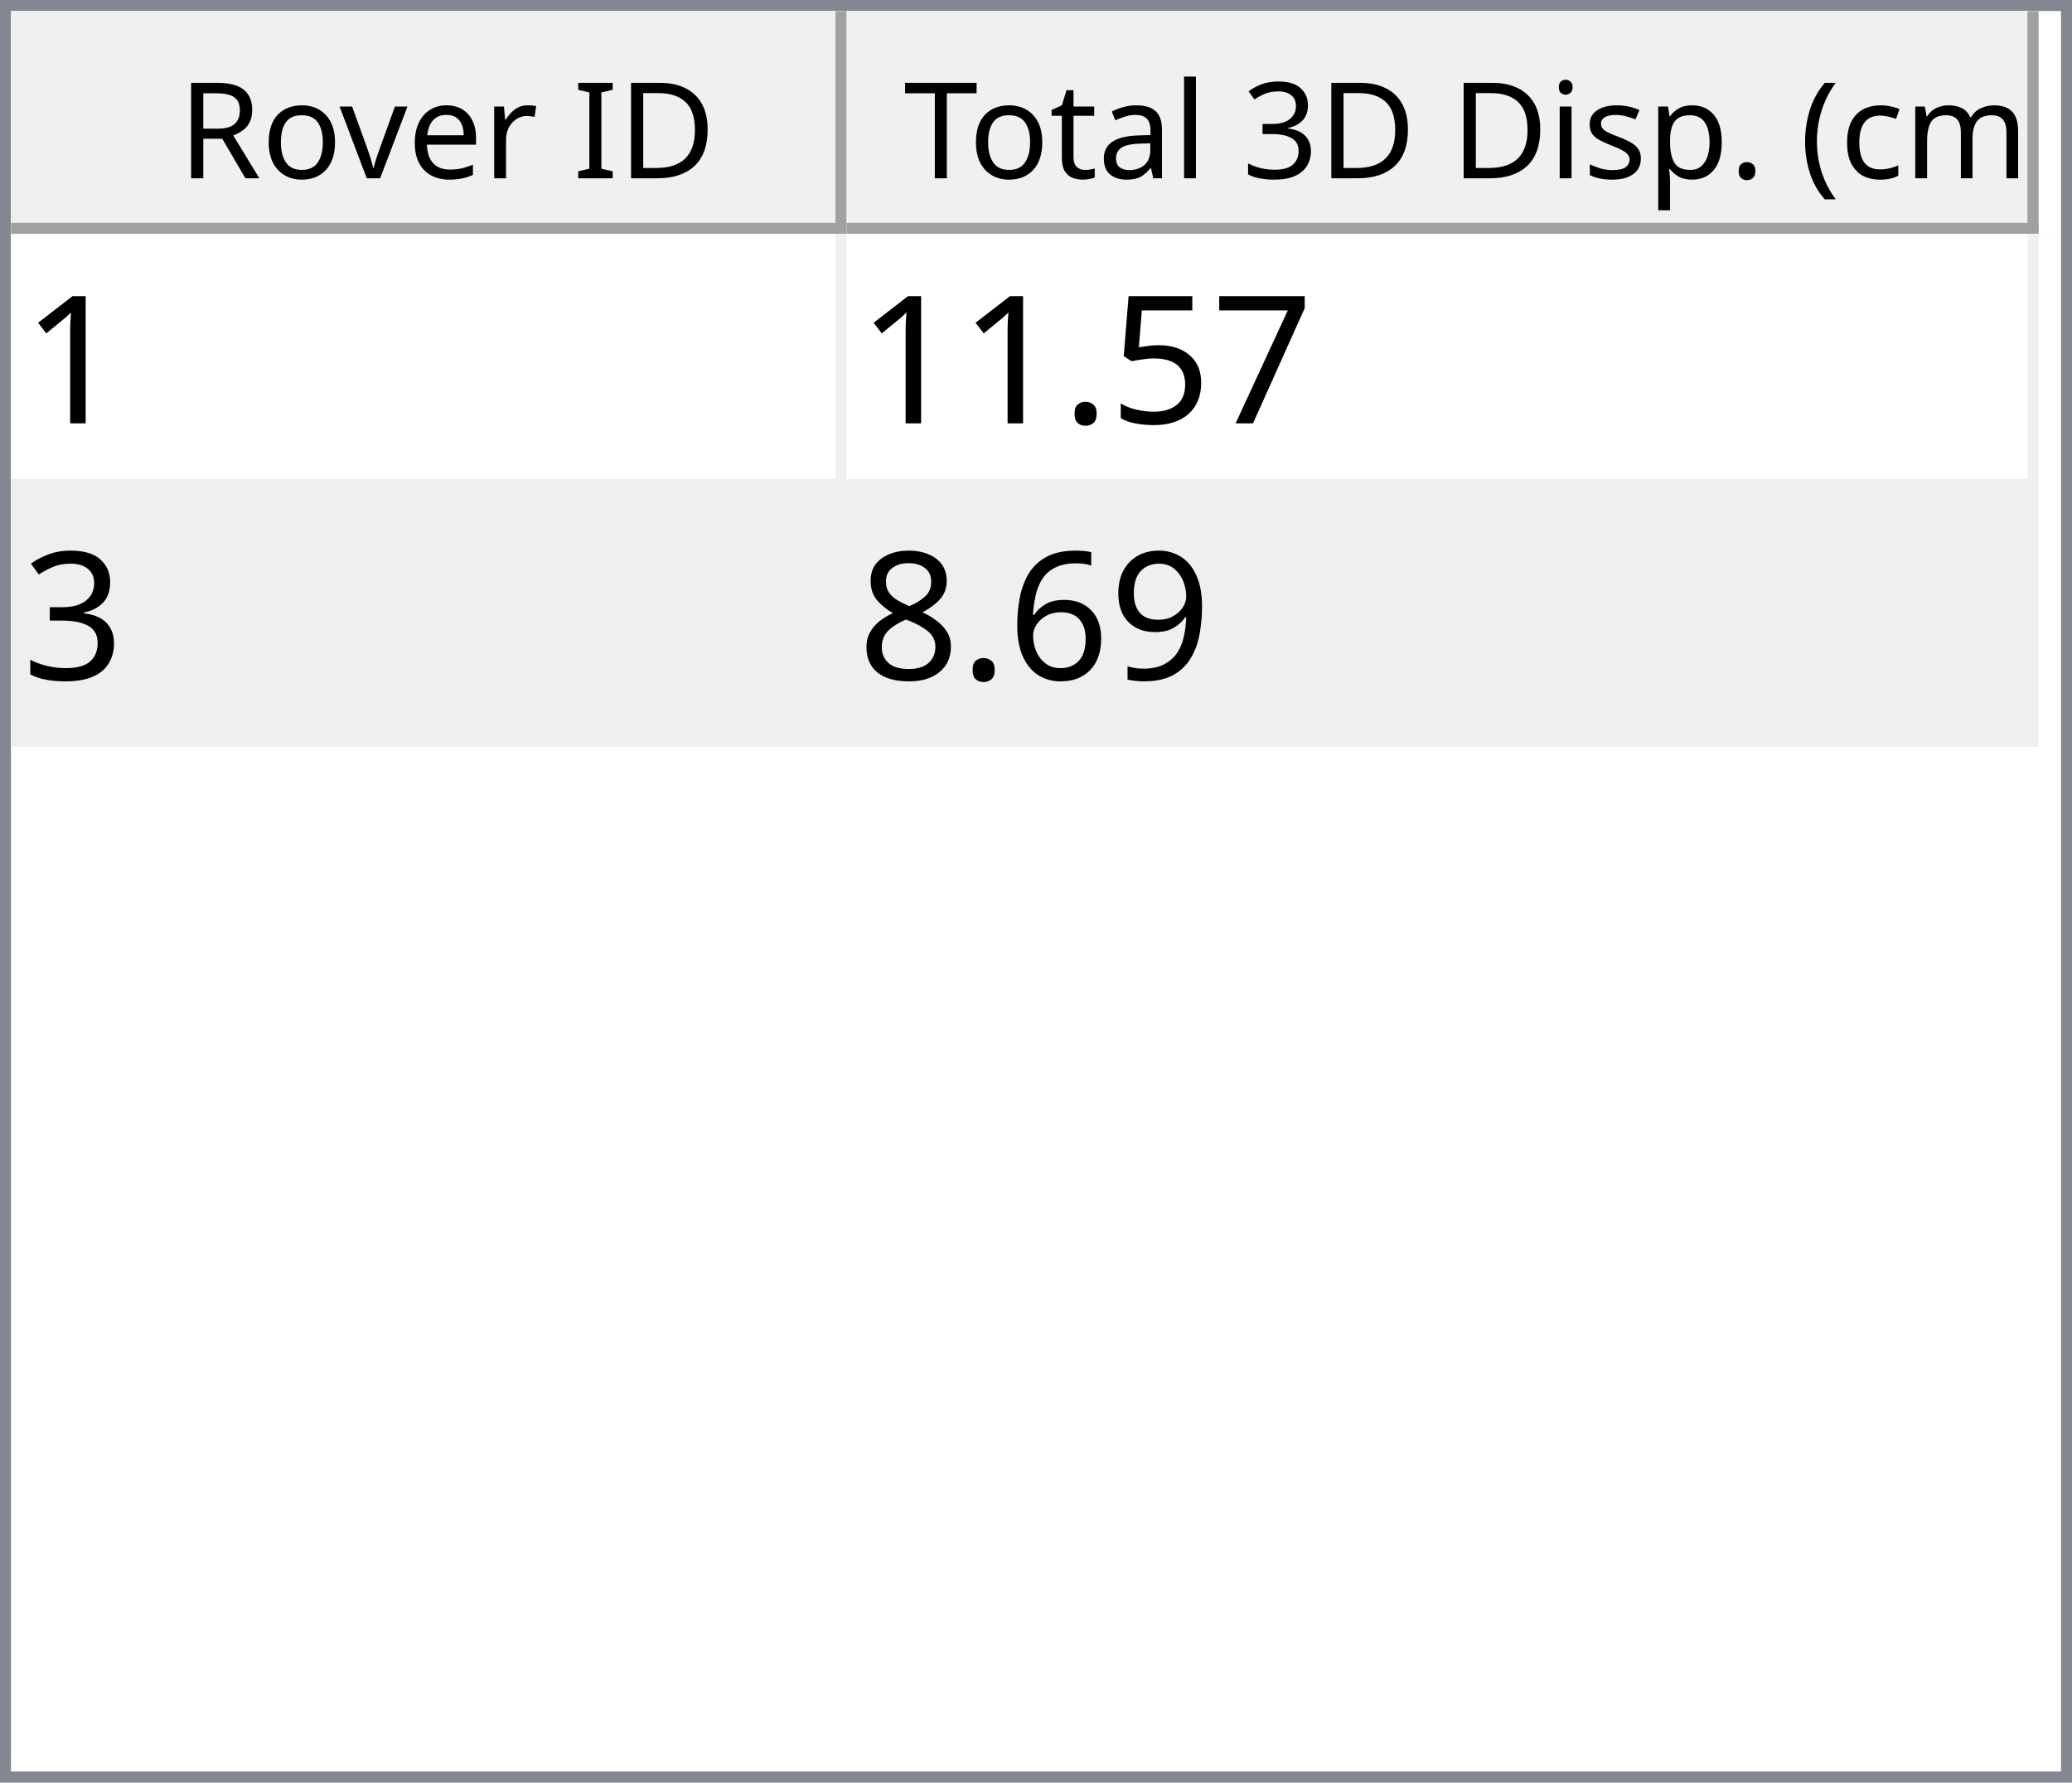
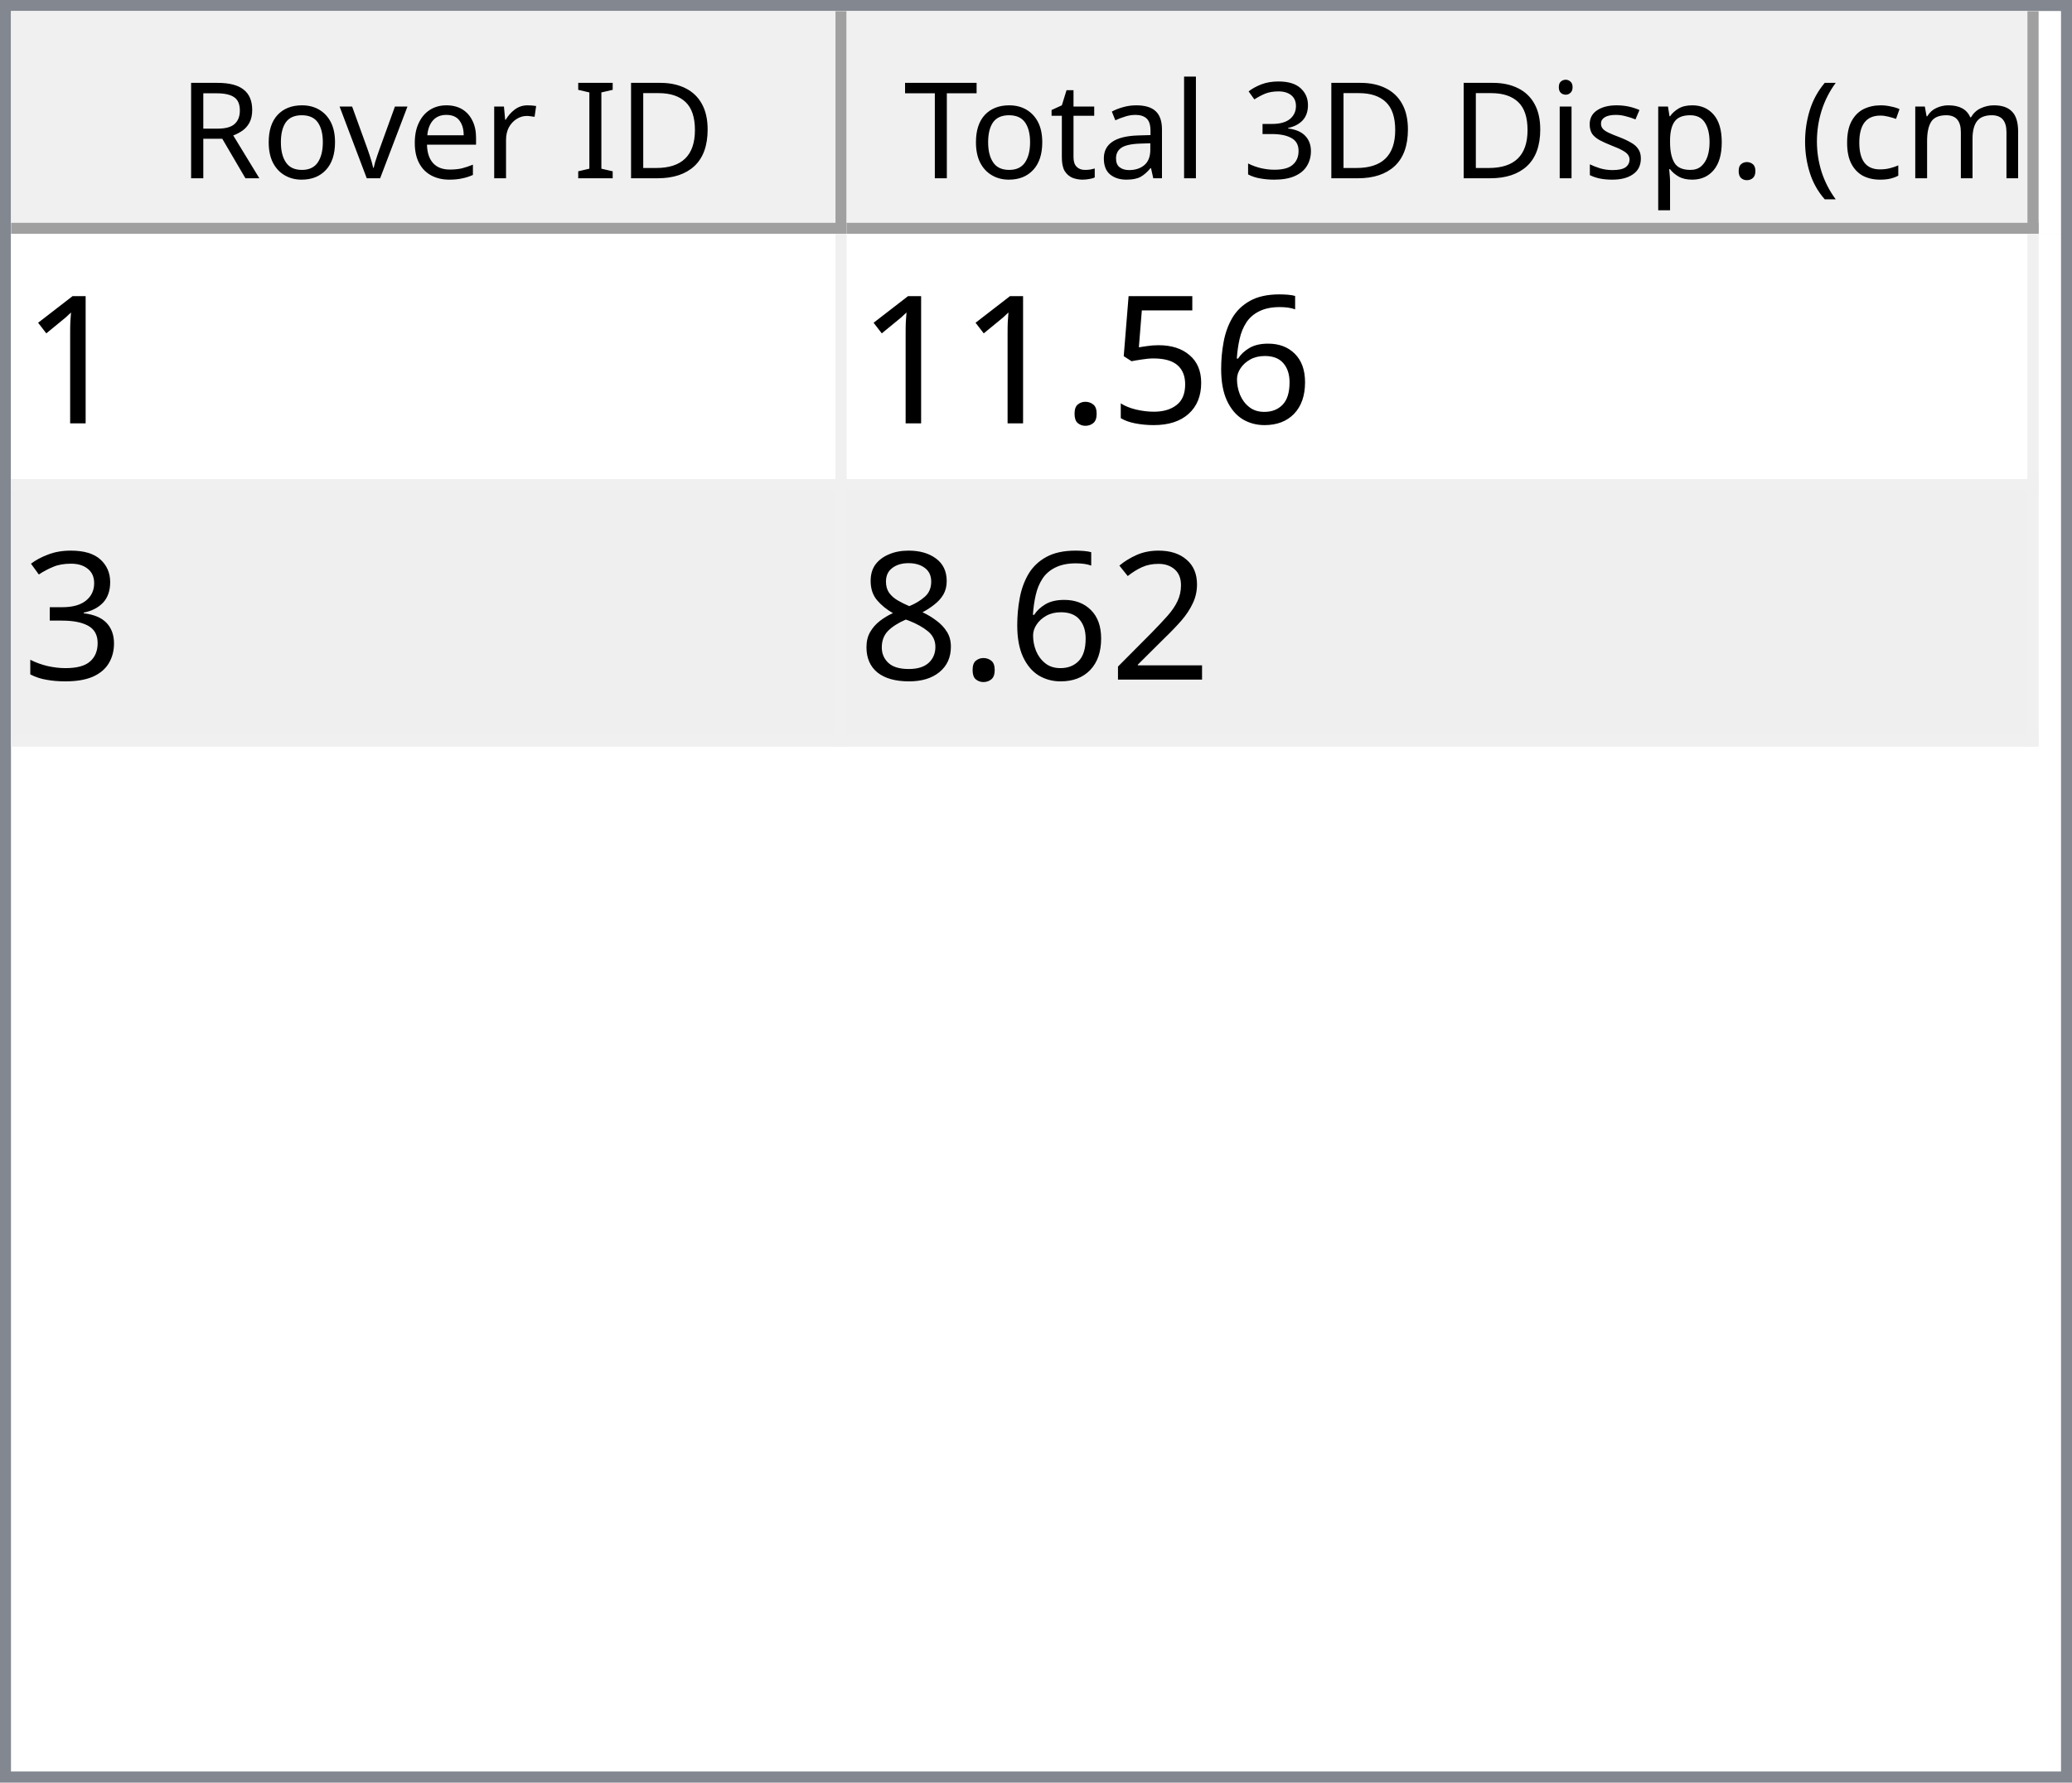
<svg xmlns="http://www.w3.org/2000/svg" style="fill-opacity:1; color-rendering:auto; color-interpolation:auto; text-rendering:auto; stroke:black; stroke-linecap:square; stroke-miterlimit:10; shape-rendering:auto; stroke-opacity:1; fill:black; stroke-dasharray:none; font-weight:normal; stroke-width:1; font-family:'Dialog'; font-style:normal; stroke-linejoin:miter; font-size:12px; stroke-dashoffset:0; image-rendering:auto;" width="186" height="160">
  <defs id="genericDefs" />
  <g>
    <defs id="defs1">
      <clipPath clipPathUnits="userSpaceOnUse" id="clipPath1">
        <path d="M0 0 L186 0 L186 160 L0 160 L0 0 Z" />
      </clipPath>
      <clipPath clipPathUnits="userSpaceOnUse" id="clipPath2">
        <path d="M0 0 L0 160 L186 160 L186 0 Z" />
      </clipPath>
      <clipPath clipPathUnits="userSpaceOnUse" id="clipPath3">
        <path d="M0 0 L0 20 L184 20 L184 0 Z" />
      </clipPath>
      <clipPath clipPathUnits="userSpaceOnUse" id="clipPath4">
        <path d="M0 0 L0 20 L75 20 L75 0 Z" />
      </clipPath>
      <clipPath clipPathUnits="userSpaceOnUse" id="clipPath5">
        <path d="M1 1 L1 19 L74 19 L74 1 Z" />
      </clipPath>
      <clipPath clipPathUnits="userSpaceOnUse" id="clipPath6">
        <path d="M0 0 L0 18 L73 18 L73 0 Z" />
      </clipPath>
      <clipPath clipPathUnits="userSpaceOnUse" id="clipPath7">
        <path d="M-0.5 -0.5 L-0.5 19.5 L74.5 19.5 L74.5 -0.5 Z" />
      </clipPath>
      <clipPath clipPathUnits="userSpaceOnUse" id="clipPath8">
        <path d="M0 0 L0 20 L107 20 L107 0 Z" />
      </clipPath>
      <clipPath clipPathUnits="userSpaceOnUse" id="clipPath9">
        <path d="M1 1 L1 19 L106 19 L106 1 Z" />
      </clipPath>
      <clipPath clipPathUnits="userSpaceOnUse" id="clipPath10">
        <path d="M0 0 L0 18 L105 18 L105 0 Z" />
      </clipPath>
      <clipPath clipPathUnits="userSpaceOnUse" id="clipPath11">
        <path d="M-0.5 -0.5 L-0.5 19.5 L106.5 19.5 L106.5 -0.5 Z" />
      </clipPath>
      <clipPath clipPathUnits="userSpaceOnUse" id="clipPath12">
        <path d="M0 0 L0 138 L184 138 L184 0 Z" />
      </clipPath>
      <clipPath clipPathUnits="userSpaceOnUse" id="clipPath13">
        <path d="M0 0 L0 46 L182 46 L182 0 Z" />
      </clipPath>
      <clipPath clipPathUnits="userSpaceOnUse" id="clipPath14">
        <path d="M-0.5 -0.5 L-0.5 45.5 L181.5 45.5 L181.5 -0.5 Z" />
      </clipPath>
      <clipPath clipPathUnits="userSpaceOnUse" id="clipPath15">
        <path d="M0 0 L0 22 L74 22 L74 0 Z" />
      </clipPath>
      <clipPath clipPathUnits="userSpaceOnUse" id="clipPath16">
        <path d="M0 0 L0 22 L106 22 L106 0 Z" />
      </clipPath>
      <font horiz-adv-x="64.551" id="font1">
        <font-face ascent="107.91" descent="25.098" units-per-em="100" style="font-style:normal; font-family:Segoe UI; font-weight:normal;" />
        <missing-glyph horiz-adv-x="64.551" d="M8.109 0 L8.109 68.266 L56.453 68.266 L56.453 0 L8.109 0 ZM15.328 7.234 L49.219 7.234 L49.219 61.031 L15.328 61.031 L15.328 7.234 Z" />
        <glyph unicode="D" horiz-adv-x="70.117" d="M9.188 0 L9.188 70.016 L28.516 70.016 Q65.531 70.016 65.531 35.891 Q65.531 19.672 55.25 9.836 Q44.969 0 27.734 0 L9.188 0 ZM17.391 62.594 L17.391 7.422 L27.828 7.422 Q41.609 7.422 49.273 14.797 Q56.938 22.172 56.938 35.688 Q56.938 62.594 28.328 62.594 L17.391 62.594 Z" />
        <glyph unicode="I" horiz-adv-x="26.611" d="M17.391 0 L9.188 0 L9.188 70.016 L17.391 70.016 L17.391 0 Z" />
        <glyph unicode=" " horiz-adv-x="27.393" d="" />
        <glyph unicode="r" horiz-adv-x="34.766" d="M34.188 41.891 Q32.078 43.5 28.125 43.5 Q23 43.5 19.555 38.672 Q16.109 33.844 16.109 25.484 L16.109 0 L8.109 0 L8.109 50 L16.109 50 L16.109 39.703 L16.312 39.703 Q18.016 44.969 21.531 47.922 Q25.047 50.875 29.391 50.875 Q32.516 50.875 34.188 50.203 L34.188 41.891 Z" />
        <glyph unicode="e" horiz-adv-x="52.295" d="M48.297 23 L12.984 23 Q13.188 14.656 17.484 10.109 Q21.781 5.562 29.297 5.562 Q37.75 5.562 44.828 11.141 L44.828 3.609 Q38.234 -1.172 27.391 -1.172 Q16.797 -1.172 10.742 5.641 Q4.688 12.453 4.688 24.812 Q4.688 36.469 11.305 43.82 Q17.922 51.172 27.734 51.172 Q37.547 51.172 42.922 44.828 Q48.297 38.484 48.297 27.203 L48.297 23 ZM40.094 29.781 Q40.047 36.719 36.75 40.578 Q33.453 44.438 27.594 44.438 Q21.922 44.438 17.969 40.383 Q14.016 36.328 13.094 29.781 L40.094 29.781 Z" />
        <glyph unicode="v" horiz-adv-x="47.9" d="M47.406 50 L27.484 0 L19.625 0 L0.688 50 L9.469 50 L22.172 13.672 Q23.578 9.672 23.922 6.688 L24.125 6.688 Q24.609 10.453 25.688 13.484 L38.969 50 L47.406 50 Z" />
        <glyph unicode="o" horiz-adv-x="58.594" d="M29 -1.172 Q17.922 -1.172 11.305 5.836 Q4.688 12.844 4.688 24.422 Q4.688 37.016 11.57 44.094 Q18.453 51.172 30.172 51.172 Q41.359 51.172 47.633 44.289 Q53.906 37.406 53.906 25.203 Q53.906 13.234 47.141 6.031 Q40.375 -1.172 29 -1.172 ZM29.594 44.438 Q21.875 44.438 17.383 39.188 Q12.891 33.938 12.891 24.703 Q12.891 15.828 17.43 10.695 Q21.969 5.562 29.594 5.562 Q37.359 5.562 41.531 10.594 Q45.703 15.625 45.703 24.906 Q45.703 34.281 41.531 39.359 Q37.359 44.438 29.594 44.438 Z" />
        <glyph unicode="R" horiz-adv-x="59.814" d="M59.375 0 L49.609 0 L37.891 19.625 Q36.281 22.359 34.766 24.289 Q33.25 26.219 31.664 27.438 Q30.078 28.656 28.25 29.219 Q26.422 29.781 24.125 29.781 L17.391 29.781 L17.391 0 L9.188 0 L9.188 70.016 L30.078 70.016 Q34.672 70.016 38.555 68.867 Q42.438 67.719 45.289 65.375 Q48.141 63.031 49.758 59.547 Q51.375 56.062 51.375 51.375 Q51.375 47.703 50.273 44.656 Q49.172 41.609 47.148 39.211 Q45.125 36.812 42.266 35.133 Q39.406 33.453 35.844 32.516 L35.844 32.328 Q37.594 31.547 38.891 30.547 Q40.188 29.547 41.359 28.18 Q42.531 26.812 43.68 25.078 Q44.828 23.344 46.234 21.047 L59.375 0 ZM17.391 62.594 L17.391 37.203 L28.516 37.203 Q31.594 37.203 34.203 38.133 Q36.812 39.062 38.719 40.797 Q40.625 42.531 41.703 45.047 Q42.781 47.562 42.781 50.688 Q42.781 56.297 39.141 59.445 Q35.5 62.594 28.609 62.594 L17.391 62.594 Z" />
        <glyph unicode=")" horiz-adv-x="30.176" d="M8.297 -15.922 L1.172 -15.922 Q16.406 2.344 16.406 26.812 Q16.406 51.469 1.078 70.016 L8.297 70.016 Q23.531 52.156 23.531 26.703 Q23.531 1.375 8.297 -15.922 Z" />
        <glyph unicode="m" horiz-adv-x="86.133" d="M79.109 0 L71.094 0 L71.094 28.719 Q71.094 37.016 68.531 40.727 Q65.969 44.438 59.906 44.438 Q54.781 44.438 51.195 39.75 Q47.609 35.062 47.609 28.516 L47.609 0 L39.594 0 L39.594 29.688 Q39.594 44.438 28.219 44.438 Q22.953 44.438 19.531 40.016 Q16.109 35.594 16.109 28.516 L16.109 0 L8.109 0 L8.109 50 L16.109 50 L16.109 42.094 L16.312 42.094 Q21.625 51.172 31.844 51.172 Q36.969 51.172 40.773 48.312 Q44.578 45.453 46 40.828 Q51.562 51.172 62.594 51.172 Q79.109 51.172 79.109 30.812 L79.109 0 Z" />
        <glyph unicode="c" horiz-adv-x="46.191" d="M42.188 2.297 Q36.422 -1.172 28.516 -1.172 Q17.828 -1.172 11.258 5.789 Q4.688 12.75 4.688 23.828 Q4.688 36.188 11.766 43.68 Q18.844 51.172 30.672 51.172 Q37.25 51.172 42.281 48.734 L42.281 40.531 Q36.719 44.438 30.375 44.438 Q22.703 44.438 17.797 38.945 Q12.891 33.453 12.891 24.516 Q12.891 15.719 17.508 10.641 Q22.125 5.562 29.891 5.562 Q36.422 5.562 42.188 9.906 L42.188 2.297 Z" />
        <glyph unicode="(" horiz-adv-x="30.176" d="M29.109 -15.922 L21.969 -15.922 Q6.844 1.375 6.844 26.703 Q6.844 52.156 21.969 70.016 L29.203 70.016 Q13.875 51.469 13.875 26.812 Q13.875 2.344 29.109 -15.922 Z" />
        <glyph unicode="." horiz-adv-x="21.68" d="M10.891 -1.078 Q8.641 -1.078 7.055 0.539 Q5.469 2.156 5.469 4.391 Q5.469 6.641 7.055 8.273 Q8.641 9.906 10.891 9.906 Q13.188 9.906 14.797 8.273 Q16.406 6.641 16.406 4.391 Q16.406 2.156 14.797 0.539 Q13.188 -1.078 10.891 -1.078 Z" />
        <glyph unicode="p" horiz-adv-x="58.789" d="M16.312 7.234 L16.109 7.234 L16.109 -23 L8.109 -23 L8.109 50 L16.109 50 L16.109 41.219 L16.312 41.219 Q22.219 51.172 33.594 51.172 Q43.266 51.172 48.688 44.461 Q54.109 37.75 54.109 26.469 Q54.109 13.922 48 6.375 Q41.891 -1.172 31.297 -1.172 Q21.578 -1.172 16.312 7.234 ZM16.109 27.391 L16.109 20.406 Q16.109 14.203 20.141 9.883 Q24.172 5.562 30.375 5.562 Q37.641 5.562 41.773 11.133 Q45.906 16.703 45.906 26.609 Q45.906 34.969 42.047 39.703 Q38.188 44.438 31.594 44.438 Q24.609 44.438 20.359 39.578 Q16.109 34.719 16.109 27.391 Z" />
        <glyph unicode="s" horiz-adv-x="42.432" d="M5.078 1.812 L5.078 10.406 Q11.625 5.562 19.484 5.562 Q30.031 5.562 30.031 12.594 Q30.031 14.594 29.125 15.992 Q28.219 17.391 26.68 18.461 Q25.141 19.531 23.07 20.383 Q21 21.234 18.609 22.172 Q15.281 23.484 12.766 24.828 Q10.25 26.172 8.57 27.859 Q6.891 29.547 6.031 31.695 Q5.172 33.844 5.172 36.719 Q5.172 40.234 6.789 42.945 Q8.406 45.656 11.086 47.484 Q13.766 49.312 17.211 50.242 Q20.656 51.172 24.312 51.172 Q30.812 51.172 35.938 48.922 L35.938 40.828 Q30.422 44.438 23.25 44.438 Q21 44.438 19.195 43.922 Q17.391 43.406 16.094 42.477 Q14.797 41.547 14.086 40.258 Q13.375 38.969 13.375 37.406 Q13.375 35.453 14.086 34.133 Q14.797 32.812 16.164 31.789 Q17.531 30.766 19.484 29.938 Q21.438 29.109 23.922 28.125 Q27.25 26.859 29.883 25.516 Q32.516 24.172 34.375 22.484 Q36.234 20.797 37.234 18.602 Q38.234 16.406 38.234 13.375 Q38.234 9.672 36.602 6.938 Q34.969 4.203 32.234 2.398 Q29.5 0.594 25.93 -0.289 Q22.359 -1.172 18.453 -1.172 Q10.75 -1.172 5.078 1.812 Z" />
        <glyph unicode="i" horiz-adv-x="24.219" d="M12.203 62.703 Q10.062 62.703 8.547 64.164 Q7.031 65.625 7.031 67.875 Q7.031 70.125 8.547 71.609 Q10.062 73.094 12.203 73.094 Q14.406 73.094 15.945 71.609 Q17.484 70.125 17.484 67.875 Q17.484 65.719 15.945 64.211 Q14.406 62.703 12.203 62.703 ZM16.109 0 L8.109 0 L8.109 50 L16.109 50 L16.109 0 Z" />
        <glyph unicode="3" horiz-adv-x="53.906" d="M46.531 19.828 Q46.531 15.094 44.75 11.211 Q42.969 7.328 39.719 4.57 Q36.469 1.812 31.93 0.297 Q27.391 -1.219 21.922 -1.219 Q11.922 -1.219 6 2.594 L6 11.188 Q13.094 5.609 22.219 5.609 Q25.875 5.609 28.828 6.539 Q31.781 7.469 33.906 9.227 Q36.031 10.984 37.18 13.477 Q38.328 15.969 38.328 19.094 Q38.328 32.812 18.797 32.812 L12.984 32.812 L12.984 39.594 L18.5 39.594 Q35.797 39.594 35.797 52.484 Q35.797 64.406 22.609 64.406 Q15.188 64.406 8.688 59.422 L8.688 67.188 Q15.375 71.188 24.609 71.188 Q29 71.188 32.57 69.969 Q36.141 68.75 38.68 66.555 Q41.219 64.359 42.609 61.281 Q44 58.203 44 54.5 Q44 40.672 30.031 36.719 L30.031 36.531 Q33.594 36.141 36.625 34.797 Q39.656 33.453 41.852 31.305 Q44.047 29.156 45.289 26.25 Q46.531 23.344 46.531 19.828 Z" />
        <glyph unicode="l" horiz-adv-x="24.219" d="M16.109 0 L8.109 0 L8.109 74.031 L16.109 74.031 L16.109 0 Z" />
        <glyph unicode="a" horiz-adv-x="50.879" d="M43.891 0 L35.891 0 L35.891 7.812 L35.688 7.812 Q30.469 -1.172 20.312 -1.172 Q12.844 -1.172 8.617 2.781 Q4.391 6.734 4.391 13.281 Q4.391 27.297 20.906 29.594 L35.891 31.688 Q35.891 44.438 25.594 44.438 Q16.547 44.438 9.281 38.281 L9.281 46.484 Q16.656 51.172 26.266 51.172 Q43.891 51.172 43.891 32.516 L43.891 0 ZM35.891 25.297 L23.828 23.641 Q18.266 22.859 15.43 20.875 Q12.594 18.891 12.594 13.875 Q12.594 10.203 15.211 7.883 Q17.828 5.562 22.172 5.562 Q28.125 5.562 32.008 9.742 Q35.891 13.922 35.891 20.312 L35.891 25.297 Z" />
        <glyph unicode="t" horiz-adv-x="33.887" d="M31.297 0.484 Q28.469 -1.078 23.828 -1.078 Q10.688 -1.078 10.688 13.578 L10.688 43.172 L2.094 43.172 L2.094 50 L10.688 50 L10.688 62.203 L18.703 64.797 L18.703 50 L31.297 50 L31.297 43.172 L18.703 43.172 L18.703 14.984 Q18.703 9.969 20.414 7.82 Q22.125 5.672 26.078 5.672 Q29.109 5.672 31.297 7.328 L31.297 0.484 Z" />
        <glyph unicode="T" horiz-adv-x="52.393" d="M50.594 62.594 L30.375 62.594 L30.375 0 L22.172 0 L22.172 62.594 L2 62.594 L2 70.016 L50.594 70.016 L50.594 62.594 Z" />
      </font>
      <font horiz-adv-x="75.0" id="font2">
        <font-face ascent="100.537" descent="21.973" units-per-em="100" style="font-style:normal; font-family:sans-serif; font-weight:normal;" />
        <missing-glyph horiz-adv-x="75.0" d="M12.5 0 L12.5 62.5 L62.5 62.5 L62.5 0 L12.5 0 ZM14.062 1.562 L60.938 1.562 L60.938 60.938 L14.062 60.938 L14.062 1.562 Z" />
        <glyph unicode="1" horiz-adv-x="55.615" d="M37.25 0 L28.469 0 L28.469 56 Q25.297 52.984 20.141 49.953 Q14.984 46.922 10.891 45.406 L10.891 53.906 Q18.266 57.375 23.781 62.305 Q29.297 67.234 31.594 71.875 L37.25 71.875 L37.25 0 Z" />
-         <glyph unicode="7" horiz-adv-x="55.615" d="M4.734 62.203 L4.734 70.656 L51.078 70.656 L51.078 63.812 Q44.234 56.547 37.523 44.484 Q30.812 32.422 27.156 19.672 Q24.516 10.688 23.781 0 L14.75 0 Q14.891 8.453 18.062 20.414 Q21.234 32.375 27.172 43.484 Q33.109 54.594 39.797 62.203 L4.734 62.203 Z" />
+         <glyph unicode="6" horiz-adv-x="55.615" d="M49.75 54.047 L41.016 53.375 Q39.844 58.547 37.703 60.891 Q34.125 64.656 28.906 64.656 Q24.703 64.656 21.531 62.312 Q17.391 59.281 14.992 53.469 Q12.594 47.656 12.5 36.922 Q15.672 41.75 20.266 44.094 Q24.859 46.438 29.891 46.438 Q38.672 46.438 44.852 39.969 Q51.031 33.5 51.031 23.25 Q51.031 16.5 48.125 10.719 Q45.219 4.938 40.141 1.859 Q35.062 -1.219 28.609 -1.219 Q17.625 -1.219 10.695 6.859 Q3.766 14.938 3.766 33.5 Q3.766 54.25 11.422 63.672 Q18.109 71.875 29.438 71.875 Q37.891 71.875 43.289 67.141 Q48.688 62.406 49.75 54.047 ZM13.875 23.188 Q13.875 18.656 15.797 14.508 Q17.719 10.359 21.188 8.18 Q24.656 6 28.469 6 Q34.031 6 38.039 10.492 Q42.047 14.984 42.047 22.703 Q42.047 30.125 38.086 34.398 Q34.125 38.672 28.125 38.672 Q22.172 38.672 18.023 34.398 Q13.875 30.125 13.875 23.188 Z" />
        <glyph unicode="5" horiz-adv-x="55.615" d="M4.156 18.75 L13.375 19.531 Q14.406 12.797 18.141 9.398 Q21.875 6 27.156 6 Q33.5 6 37.891 10.789 Q42.281 15.578 42.281 23.484 Q42.281 31 38.062 35.352 Q33.844 39.703 27 39.703 Q22.75 39.703 19.336 37.773 Q15.922 35.844 13.969 32.766 L5.719 33.844 L12.641 70.609 L48.25 70.609 L48.25 62.203 L19.672 62.203 L15.828 42.969 Q22.266 47.469 29.344 47.469 Q38.719 47.469 45.164 40.969 Q51.609 34.469 51.609 24.266 Q51.609 14.547 45.953 7.469 Q39.062 -1.219 27.156 -1.219 Q17.391 -1.219 11.211 4.25 Q5.031 9.719 4.156 18.75 Z" />
        <glyph unicode="." horiz-adv-x="27.783" d="M9.078 0 L9.078 10.016 L19.094 10.016 L19.094 0 L9.078 0 Z" />
        <glyph unicode="3" horiz-adv-x="55.615" d="M4.203 18.891 L12.984 20.062 Q14.5 12.594 18.141 9.297 Q21.781 6 27 6 Q33.203 6 37.477 10.297 Q41.75 14.594 41.75 20.953 Q41.75 27 37.797 30.93 Q33.844 34.859 27.734 34.859 Q25.25 34.859 21.531 33.891 L22.516 41.609 Q23.391 41.5 23.922 41.5 Q29.547 41.5 34.039 44.43 Q38.531 47.359 38.531 53.469 Q38.531 58.297 35.258 61.477 Q31.984 64.656 26.812 64.656 Q21.688 64.656 18.266 61.43 Q14.844 58.203 13.875 51.766 L5.078 53.328 Q6.688 62.156 12.398 67.016 Q18.109 71.875 26.609 71.875 Q32.469 71.875 37.398 69.359 Q42.328 66.844 44.945 62.5 Q47.562 58.156 47.562 53.266 Q47.562 48.641 45.07 44.828 Q42.578 41.016 37.703 38.766 Q44.047 37.312 47.562 32.695 Q51.078 28.078 51.078 21.141 Q51.078 11.766 44.242 5.25 Q37.406 -1.266 26.953 -1.266 Q17.531 -1.266 11.305 4.352 Q5.078 9.969 4.203 18.891 Z" />
-         <glyph unicode="9" horiz-adv-x="55.615" d="M5.469 16.547 L13.922 17.328 Q14.984 11.375 18.016 8.688 Q21.047 6 25.781 6 Q29.828 6 32.883 7.859 Q35.938 9.719 37.891 12.82 Q39.844 15.922 41.164 21.195 Q42.484 26.469 42.484 31.938 Q42.484 32.516 42.438 33.688 Q39.797 29.5 35.234 26.883 Q30.672 24.266 25.344 24.266 Q16.453 24.266 10.305 30.711 Q4.156 37.156 4.156 47.703 Q4.156 58.594 10.578 65.234 Q17 71.875 26.656 71.875 Q33.641 71.875 39.43 68.117 Q45.219 64.359 48.219 57.398 Q51.219 50.438 51.219 37.25 Q51.219 23.531 48.242 15.406 Q45.266 7.281 39.383 3.031 Q33.5 -1.219 25.594 -1.219 Q17.188 -1.219 11.867 3.445 Q6.547 8.109 5.469 16.547 ZM41.453 48.141 Q41.453 55.719 37.43 60.156 Q33.406 64.594 27.734 64.594 Q21.875 64.594 17.531 59.812 Q13.188 55.031 13.188 47.406 Q13.188 40.578 17.312 36.305 Q21.438 32.031 27.484 32.031 Q33.594 32.031 37.523 36.305 Q41.453 40.578 41.453 48.141 Z" />
-         <glyph unicode="6" horiz-adv-x="55.615" d="M49.75 54.047 L41.016 53.375 Q39.844 58.547 37.703 60.891 Q34.125 64.656 28.906 64.656 Q24.703 64.656 21.531 62.312 Q17.391 59.281 14.992 53.469 Q12.594 47.656 12.5 36.922 Q15.672 41.75 20.266 44.094 Q24.859 46.438 29.891 46.438 Q38.672 46.438 44.852 39.969 Q51.031 33.5 51.031 23.25 Q51.031 16.5 48.125 10.719 Q45.219 4.938 40.141 1.859 Q35.062 -1.219 28.609 -1.219 Q17.625 -1.219 10.695 6.859 Q3.766 14.938 3.766 33.5 Q3.766 54.25 11.422 63.672 Q18.109 71.875 29.438 71.875 Q37.891 71.875 43.289 67.141 Q48.688 62.406 49.75 54.047 ZM13.875 23.188 Q13.875 18.656 15.797 14.508 Q17.719 10.359 21.188 8.18 Q24.656 6 28.469 6 Q34.031 6 38.039 10.492 Q42.047 14.984 42.047 22.703 Q42.047 30.125 38.086 34.398 Q34.125 38.672 28.125 38.672 Q22.172 38.672 18.023 34.398 Q13.875 30.125 13.875 23.188 Z" />
+         <glyph unicode="2" horiz-adv-x="55.615" d="M50.344 8.453 L50.344 0 L3.031 0 Q2.938 3.172 4.047 6.109 Q5.859 10.938 9.836 15.625 Q13.812 20.312 21.344 26.469 Q33.016 36.031 37.117 41.625 Q41.219 47.219 41.219 52.203 Q41.219 57.422 37.477 61.008 Q33.734 64.594 27.734 64.594 Q21.391 64.594 17.578 60.789 Q13.766 56.984 13.719 50.25 L4.688 51.172 Q5.609 61.281 11.664 66.578 Q17.719 71.875 27.938 71.875 Q38.234 71.875 44.242 66.164 Q50.25 60.453 50.25 52 Q50.25 47.703 48.492 43.555 Q46.734 39.406 42.656 34.812 Q38.578 30.219 29.109 22.219 Q21.188 15.578 18.945 13.211 Q16.703 10.844 15.234 8.453 L50.344 8.453 Z" />
        <glyph unicode="8" horiz-adv-x="55.615" d="M17.672 38.812 Q12.203 40.828 9.57 44.539 Q6.938 48.25 6.938 53.422 Q6.938 61.234 12.555 66.555 Q18.172 71.875 27.484 71.875 Q36.859 71.875 42.578 66.43 Q48.297 60.984 48.297 53.172 Q48.297 48.188 45.68 44.508 Q43.062 40.828 37.75 38.812 Q44.344 36.672 47.781 31.883 Q51.219 27.094 51.219 20.453 Q51.219 11.281 44.727 5.031 Q38.234 -1.219 27.641 -1.219 Q17.047 -1.219 10.547 5.055 Q4.047 11.328 4.047 20.703 Q4.047 27.688 7.594 32.398 Q11.141 37.109 17.672 38.812 ZM15.922 53.719 Q15.922 48.641 19.195 45.414 Q22.469 42.188 27.688 42.188 Q32.766 42.188 36.016 45.383 Q39.266 48.578 39.266 53.219 Q39.266 58.062 35.914 61.359 Q32.562 64.656 27.594 64.656 Q22.562 64.656 19.242 61.43 Q15.922 58.203 15.922 53.719 ZM13.094 20.656 Q13.094 16.891 14.875 13.375 Q16.656 9.859 20.172 7.93 Q23.688 6 27.734 6 Q34.031 6 38.133 10.055 Q42.234 14.109 42.234 20.359 Q42.234 26.703 38.016 30.859 Q33.797 35.016 27.438 35.016 Q21.234 35.016 17.164 30.914 Q13.094 26.812 13.094 20.656 Z" />
      </font>
    </defs>
    <g style="fill:white; stroke:white;">
      <rect x="0" y="0" width="186" style="clip-path:url(#clipPath1); stroke:none;" height="160" />
    </g>
    <g style="fill:white; text-rendering:optimizeSpeed; color-rendering:optimizeSpeed; image-rendering:optimizeSpeed; shape-rendering:crispEdges; stroke:white; color-interpolation:sRGB;">
      <rect x="0" width="186" height="160" y="0" style="stroke:none;" />
      <path style="stroke:none;" d="M0 160 L186 160 L186 0 L0 0 Z" />
    </g>
    <g style="fill:rgb(240,240,240); font-family:'Segoe UI'; stroke:rgb(240,240,240);">
      <rect x="0" y="0" width="186" style="clip-path:url(#clipPath2); stroke:none;" height="160" />
    </g>
    <g style="fill:rgb(130,135,144); font-family:'Segoe UI'; stroke:rgb(130,135,144);">
      <path d="M0 0 L186 0 L186 160 L0 160 L0 0 ZM1 1 L185 1 L185 159 L1 159 L1 1 Z" style="fill-rule:evenodd; clip-path:url(#clipPath2); stroke:none;" />
    </g>
    <g style="fill:white; font-family:'Segoe UI'; stroke:white;" transform="translate(1,1)">
      <rect x="0" y="0" width="184" style="clip-path:url(#clipPath3); stroke:none;" height="20" />
    </g>
    <g style="fill:rgb(240,240,240); font-family:'Segoe UI'; stroke:rgb(240,240,240);" transform="translate(1,1)">
      <rect x="0" y="0" width="75" style="clip-path:url(#clipPath4); stroke:none;" height="20" />
    </g>
    <g style="font-family:'Segoe UI';" transform="translate(2,2)">
      <text x="14" xml:space="preserve" y="14" style="clip-path:url(#clipPath6); stroke:none;">Rover ID</text>
    </g>
    <g style="fill:rgb(160,160,160); font-family:'Segoe UI'; stroke:rgb(160,160,160); stroke-linejoin:bevel;" transform="translate(1.5,1.5)">
      <line x1="74" x2="74" y1="0" style="fill:none; clip-path:url(#clipPath7);" y2="19" />
    </g>
    <g style="fill:rgb(160,160,160); font-family:'Segoe UI'; stroke:rgb(160,160,160); stroke-linejoin:bevel;" transform="matrix(1,0,0,1,1,1) translate(0.5,0.5)">
      <line x1="0" x2="74" y1="19" style="fill:none; clip-path:url(#clipPath7);" y2="19" />
    </g>
    <g style="fill:rgb(240,240,240); font-family:'Segoe UI'; stroke:rgb(240,240,240);" transform="translate(76,1)">
      <rect x="0" y="0" width="107" style="clip-path:url(#clipPath8); stroke:none;" height="20" />
    </g>
    <g style="font-family:'Segoe UI';" transform="translate(77,2)">
      <text x="1" xml:space="preserve" y="14" style="clip-path:url(#clipPath10); stroke:none;"> Total 3D Disp. (cm)</text>
    </g>
    <g style="fill:rgb(160,160,160); font-family:'Segoe UI'; stroke:rgb(160,160,160); stroke-linejoin:bevel;" transform="translate(76.5,1.5)">
      <line x1="106" x2="106" y1="0" style="fill:none; clip-path:url(#clipPath11);" y2="19" />
    </g>
    <g style="fill:rgb(160,160,160); font-family:'Segoe UI'; stroke:rgb(160,160,160); stroke-linejoin:bevel;" transform="matrix(1,0,0,1,76,1) translate(0.5,0.5)">
      <line x1="0" x2="106" y1="19" style="fill:none; clip-path:url(#clipPath11);" y2="19" />
    </g>
    <g style="fill:white; font-family:'Segoe UI'; stroke:white;" transform="translate(1,21)">
      <rect x="0" y="0" width="184" style="clip-path:url(#clipPath12); stroke:none;" height="138" />
    </g>
    <g style="fill:rgb(240,240,240); font-size:16px; font-family:sans-serif; stroke:rgb(240,240,240);" transform="translate(1,21)">
      <rect x="0" y="0" width="182" style="clip-path:url(#clipPath13); stroke:none;" height="46" />
      <line transform="translate(0.5,0.5)" x1="0" x2="181" y1="22" style="clip-path:url(#clipPath14); fill:none; stroke-linejoin:bevel;" y2="22" />
    </g>
    <g transform="matrix(1,0,0,1,1,21) translate(0.5,0.5)" style="fill:rgb(240,240,240); font-size:16px; font-family:sans-serif; stroke:rgb(240,240,240); stroke-linejoin:bevel;">
      <line x1="0" x2="181" y1="45" style="fill:none; clip-path:url(#clipPath14);" y2="45" />
    </g>
    <g transform="matrix(1,0,0,1,1,21) translate(0.5,0.5)" style="fill:rgb(240,240,240); font-size:16px; font-family:sans-serif; stroke:rgb(240,240,240); stroke-linejoin:bevel;">
      <line x1="74" x2="74" y1="0" style="fill:none; clip-path:url(#clipPath14);" y2="45" />
    </g>
    <g transform="matrix(1,0,0,1,1,21) translate(0.5,0.5)" style="fill:rgb(240,240,240); font-size:16px; font-family:sans-serif; stroke:rgb(240,240,240); stroke-linejoin:bevel;">
      <line x1="181" x2="181" y1="0" style="fill:none; clip-path:url(#clipPath14);" y2="45" />
    </g>
    <g style="fill:white; font-size:16px; font-family:sans-serif; stroke:white;" transform="matrix(1,0,0,1,1,21)">
      <rect x="0" y="0" width="74" style="clip-path:url(#clipPath15); stroke:none;" height="22" />
      <text x="1" y="17" style="fill:black; clip-path:url(#clipPath15); stroke:none;" xml:space="preserve">1</text>
    </g>
    <g style="fill:white; font-size:16px; font-family:sans-serif; stroke:white;" transform="matrix(1,0,0,1,1,21) translate(75,0)">
      <rect x="0" y="0" width="106" style="clip-path:url(#clipPath16); stroke:none;" height="22" />
-       <text x="1" y="17" style="fill:black; clip-path:url(#clipPath16); stroke:none;" xml:space="preserve">11.57</text>
+       <text x="1" y="17" style="fill:black; clip-path:url(#clipPath16); stroke:none;" xml:space="preserve">11.56</text>
    </g>
    <g style="fill:rgb(239,239,239); font-size:16px; font-family:sans-serif; stroke:rgb(239,239,239);" transform="matrix(1,0,0,1,1,21) translate(0,23)">
      <rect x="0" y="0" width="74" style="clip-path:url(#clipPath15); stroke:none;" height="22" />
      <text x="1" y="17" style="fill:black; clip-path:url(#clipPath15); stroke:none;" xml:space="preserve">3</text>
    </g>
    <g style="fill:rgb(239,239,239); font-size:16px; font-family:sans-serif; stroke:rgb(239,239,239);" transform="matrix(1,0,0,1,1,21) translate(75,23)">
      <rect x="0" y="0" width="106" style="clip-path:url(#clipPath16); stroke:none;" height="22" />
-       <text x="1" y="17" style="fill:black; clip-path:url(#clipPath16); stroke:none;" xml:space="preserve">8.69</text>
+       <text x="1" y="17" style="fill:black; clip-path:url(#clipPath16); stroke:none;" xml:space="preserve">8.62</text>
    </g>
  </g>
</svg>
